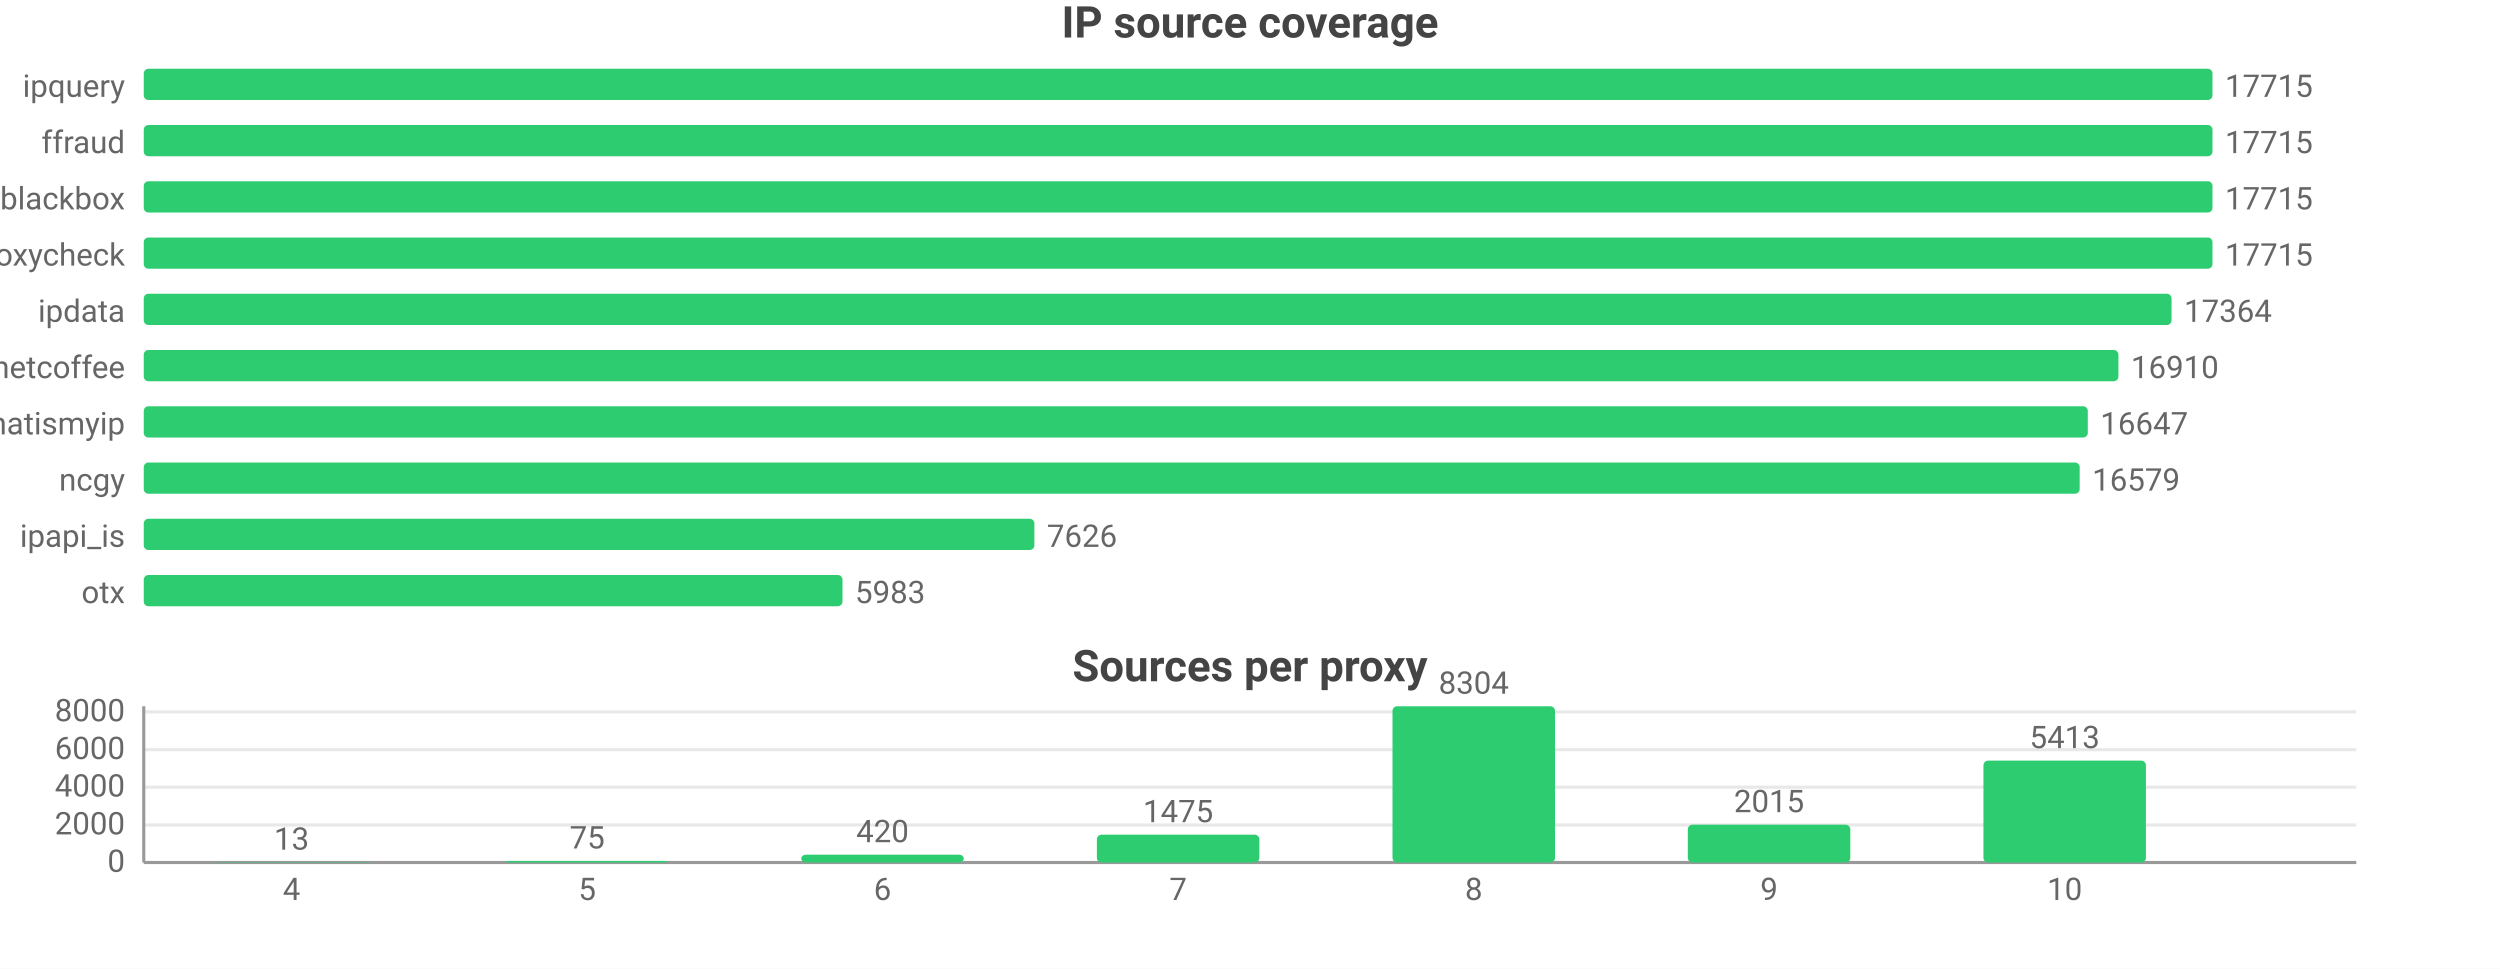
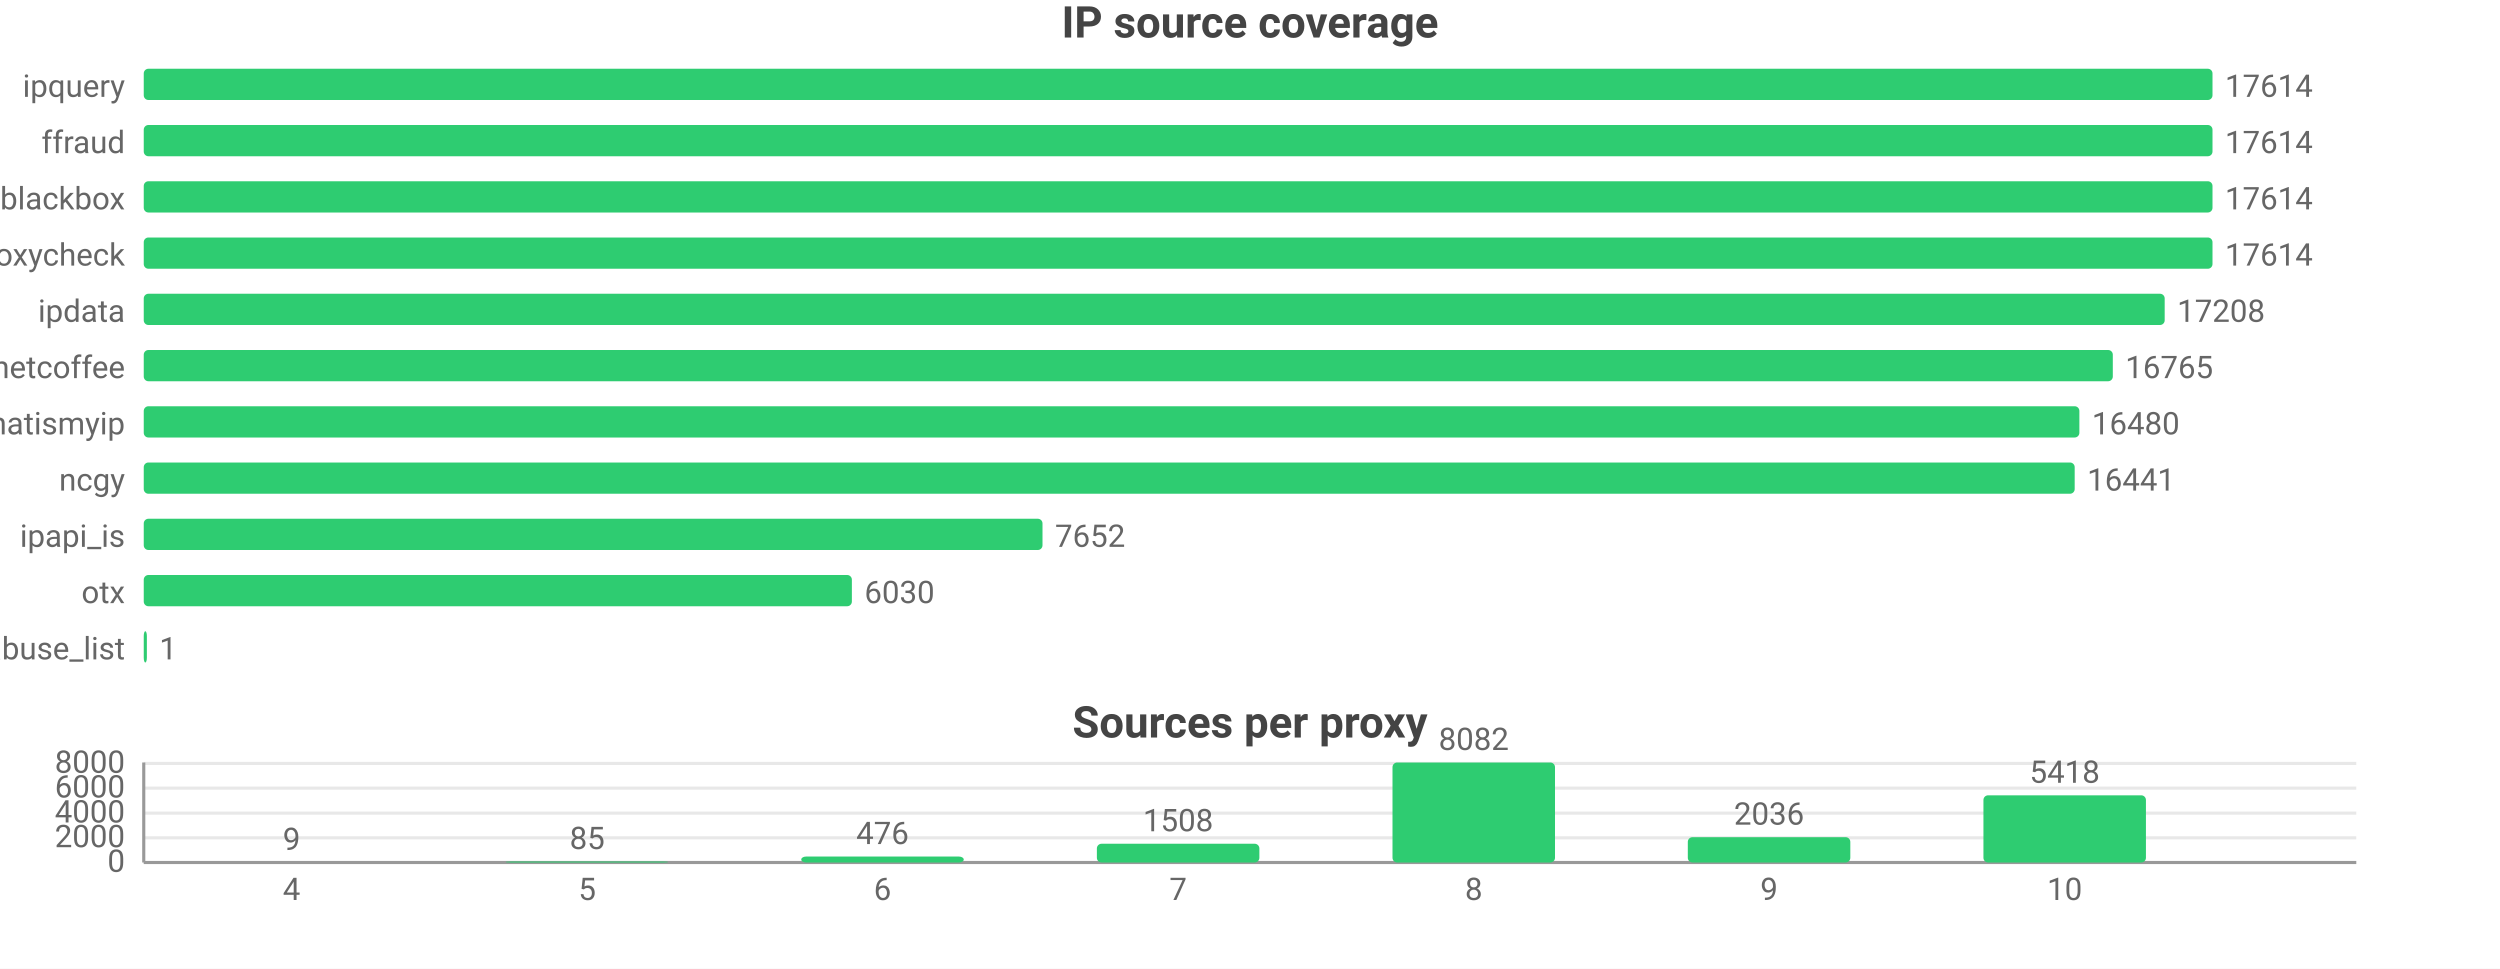
<svg xmlns="http://www.w3.org/2000/svg" width="800" height="310" viewBox="0 0 800 310">
  <rect width="800" height="310" fill="#ffffff" />
  <style>text{font-family:system-ui,-apple-system,'Segoe UI',Roboto,sans-serif}.g{stroke:#e8e8e8;stroke-width:1}.a{stroke:#999;stroke-width:1}.t{font-size:10px;fill:#666}.m{font-size:10px;text-anchor:middle;fill:#666}.e{font-size:10px;text-anchor:end;fill:#666}.l{font-size:11px;fill:#333}.tt{font-size:14px;font-weight:600;text-anchor:middle;fill:#444}.em{font-size:13px;text-anchor:middle;fill:#999}</style>
  <text class="tt" x="400.0" y="12">IP source coverage</text>
  <text class="e" x="40" y="31">ipquery</text>
  <rect x="46" y="22" width="662" height="10" fill="#2ecc71" rx="1.5" />
-   <text class="t" x="712" y="31">17715</text>
+   <text class="t" x="712" y="31">17614</text>
  <text class="e" x="40" y="49">ffraud</text>
  <rect x="46" y="40" width="662" height="10" fill="#2ecc71" rx="1.5" />
-   <text class="t" x="712" y="49">17715</text>
+   <text class="t" x="712" y="49">17614</text>
  <text class="e" x="40" y="67">blackbox</text>
  <rect x="46" y="58" width="662" height="10" fill="#2ecc71" rx="1.5" />
-   <text class="t" x="712" y="67">17715</text>
+   <text class="t" x="712" y="67">17614</text>
  <text class="e" x="40" y="85">proxycheck</text>
  <rect x="46" y="76" width="662" height="10" fill="#2ecc71" rx="1.5" />
-   <text class="t" x="712" y="85">17715</text>
+   <text class="t" x="712" y="85">17614</text>
  <text class="e" x="40" y="103">ipdata</text>
-   <rect x="46" y="94" width="648.9" height="10" fill="#2ecc71" rx="1.5" />
-   <text class="t" x="698.9" y="103">17364</text>
+   <rect x="46" y="94" width="646.7" height="10" fill="#2ecc71" rx="1.5" />
+   <text class="t" x="696.7" y="103">17208</text>
  <text class="e" x="40" y="121">netcoffee</text>
-   <rect x="46" y="112" width="631.9" height="10" fill="#2ecc71" rx="1.5" />
-   <text class="t" x="681.9" y="121">16910</text>
+   <rect x="46" y="112" width="630.1" height="10" fill="#2ecc71" rx="1.5" />
+   <text class="t" x="680.1" y="121">16765</text>
  <text class="e" x="40" y="139">whatismyip</text>
-   <rect x="46" y="130" width="622.1" height="10" fill="#2ecc71" rx="1.5" />
-   <text class="t" x="672.1" y="139">16647</text>
+   <rect x="46" y="130" width="619.4" height="10" fill="#2ecc71" rx="1.5" />
+   <text class="t" x="669.4" y="139">16480</text>
  <text class="e" x="40" y="157">ncgy</text>
-   <rect x="46" y="148" width="619.5" height="10" fill="#2ecc71" rx="1.5" />
-   <text class="t" x="669.5" y="157">16579</text>
+   <rect x="46" y="148" width="617.9" height="10" fill="#2ecc71" rx="1.5" />
+   <text class="t" x="667.9" y="157">16441</text>
  <text class="e" x="40" y="175">ipapi_is</text>
-   <rect x="46" y="166" width="285.0" height="10" fill="#2ecc71" rx="1.5" />
-   <text class="t" x="335.0" y="175">7626</text>
+   <rect x="46" y="166" width="287.6" height="10" fill="#2ecc71" rx="1.5" />
+   <text class="t" x="337.6" y="175">7652</text>
  <text class="e" x="40" y="193">otx</text>
-   <rect x="46" y="184" width="223.6" height="10" fill="#2ecc71" rx="1.5" />
-   <text class="t" x="273.6" y="193">5983</text>
-   <text class="tt" x="400.0" y="218">Sources per proxy</text>
+   <rect x="46" y="184" width="226.6" height="10" fill="#2ecc71" rx="1.5" />
+   <text class="t" x="276.6" y="193">6030</text>
+   <text class="e" x="40" y="211">abuse_list</text>
+   <rect x="46" y="202" width="1" height="10" fill="#2ecc71" rx="1.5" />
+   <text class="t" x="51" y="211">1</text>
+   <text class="tt" x="400.0" y="236">Sources per proxy</text>
  <line class="g" x1="46" y1="276" x2="754" y2="276" />
  <text class="e" x="40" y="279">0</text>
-   <line class="g" x1="46" y1="264.0" x2="754" y2="264.0" />
-   <text class="e" x="40" y="267.0">2000</text>
-   <line class="g" x1="46" y1="251.9" x2="754" y2="251.9" />
-   <text class="e" x="40" y="254.9">4000</text>
-   <line class="g" x1="46" y1="239.9" x2="754" y2="239.9" />
-   <text class="e" x="40" y="242.9">6000</text>
-   <line class="g" x1="46" y1="227.8" x2="754" y2="227.8" />
-   <text class="e" x="40" y="230.8">8000</text>
-   <line class="a" x1="46" y1="226" x2="46" y2="276" />
+   <line class="g" x1="46" y1="268.1" x2="754" y2="268.1" />
+   <text class="e" x="40" y="271.1">2000</text>
+   <line class="g" x1="46" y1="260.2" x2="754" y2="260.2" />
+   <text class="e" x="40" y="263.2">4000</text>
+   <line class="g" x1="46" y1="252.2" x2="754" y2="252.2" />
+   <text class="e" x="40" y="255.2">6000</text>
+   <line class="g" x1="46" y1="244.3" x2="754" y2="244.3" />
+   <text class="e" x="40" y="247.3">8000</text>
+   <line class="a" x1="46" y1="244" x2="46" y2="276" />
  <line class="a" x1="46" y1="276" x2="754" y2="276" />
-   <rect x="67.3" y="275.9" width="52.0" height="0.1" fill="#2ecc71" rx="1.5" />
-   <text class="m" x="93.3" y="271.9">13</text>
+   <rect x="67.3" y="276.0" width="52.0" height="0.0" fill="#2ecc71" rx="1.5" />
+   <text class="m" x="93.3" y="272.0">9</text>
  <text class="m" x="93.3" y="288">4</text>
-   <rect x="161.8" y="275.5" width="52.0" height="0.5" fill="#2ecc71" rx="1.5" />
-   <text class="m" x="187.9" y="271.5">75</text>
+   <rect x="161.8" y="275.7" width="52.0" height="0.3" fill="#2ecc71" rx="1.5" />
+   <text class="m" x="187.9" y="271.7">85</text>
  <text class="m" x="187.9" y="288">5</text>
-   <rect x="256.4" y="273.5" width="52.0" height="2.5" fill="#2ecc71" rx="1.5" />
-   <text class="m" x="282.4" y="269.5">420</text>
+   <rect x="256.4" y="274.1" width="52.0" height="1.9" fill="#2ecc71" rx="1.5" />
+   <text class="m" x="282.4" y="270.1">476</text>
  <text class="m" x="282.4" y="288">6</text>
-   <rect x="351.0" y="267.1" width="52.0" height="8.9" fill="#2ecc71" rx="1.5" />
-   <text class="m" x="377" y="263.1">1475</text>
+   <rect x="351.0" y="270.0" width="52.0" height="6.0" fill="#2ecc71" rx="1.5" />
+   <text class="m" x="377" y="266.0">1508</text>
  <text class="m" x="377" y="288">7</text>
-   <rect x="445.6" y="226" width="52.0" height="50" fill="#2ecc71" rx="1.5" />
-   <text class="m" x="471.6" y="222">8304</text>
+   <rect x="445.6" y="244" width="52.0" height="32" fill="#2ecc71" rx="1.5" />
+   <text class="m" x="471.6" y="240">8082</text>
  <text class="m" x="471.6" y="288">8</text>
-   <rect x="540.1" y="263.9" width="52.0" height="12.1" fill="#2ecc71" rx="1.5" />
-   <text class="m" x="566.1" y="259.9">2015</text>
+   <rect x="540.1" y="267.9" width="52.0" height="8.1" fill="#2ecc71" rx="1.5" />
+   <text class="m" x="566.1" y="263.9">2036</text>
  <text class="m" x="566.1" y="288">9</text>
-   <rect x="634.7" y="243.4" width="52.0" height="32.6" fill="#2ecc71" rx="1.5" />
-   <text class="m" x="660.7" y="239.4">5413</text>
+   <rect x="634.7" y="254.5" width="52.0" height="21.5" fill="#2ecc71" rx="1.5" />
+   <text class="m" x="660.7" y="250.5">5418</text>
  <text class="m" x="660.7" y="288">10</text>
</svg>
